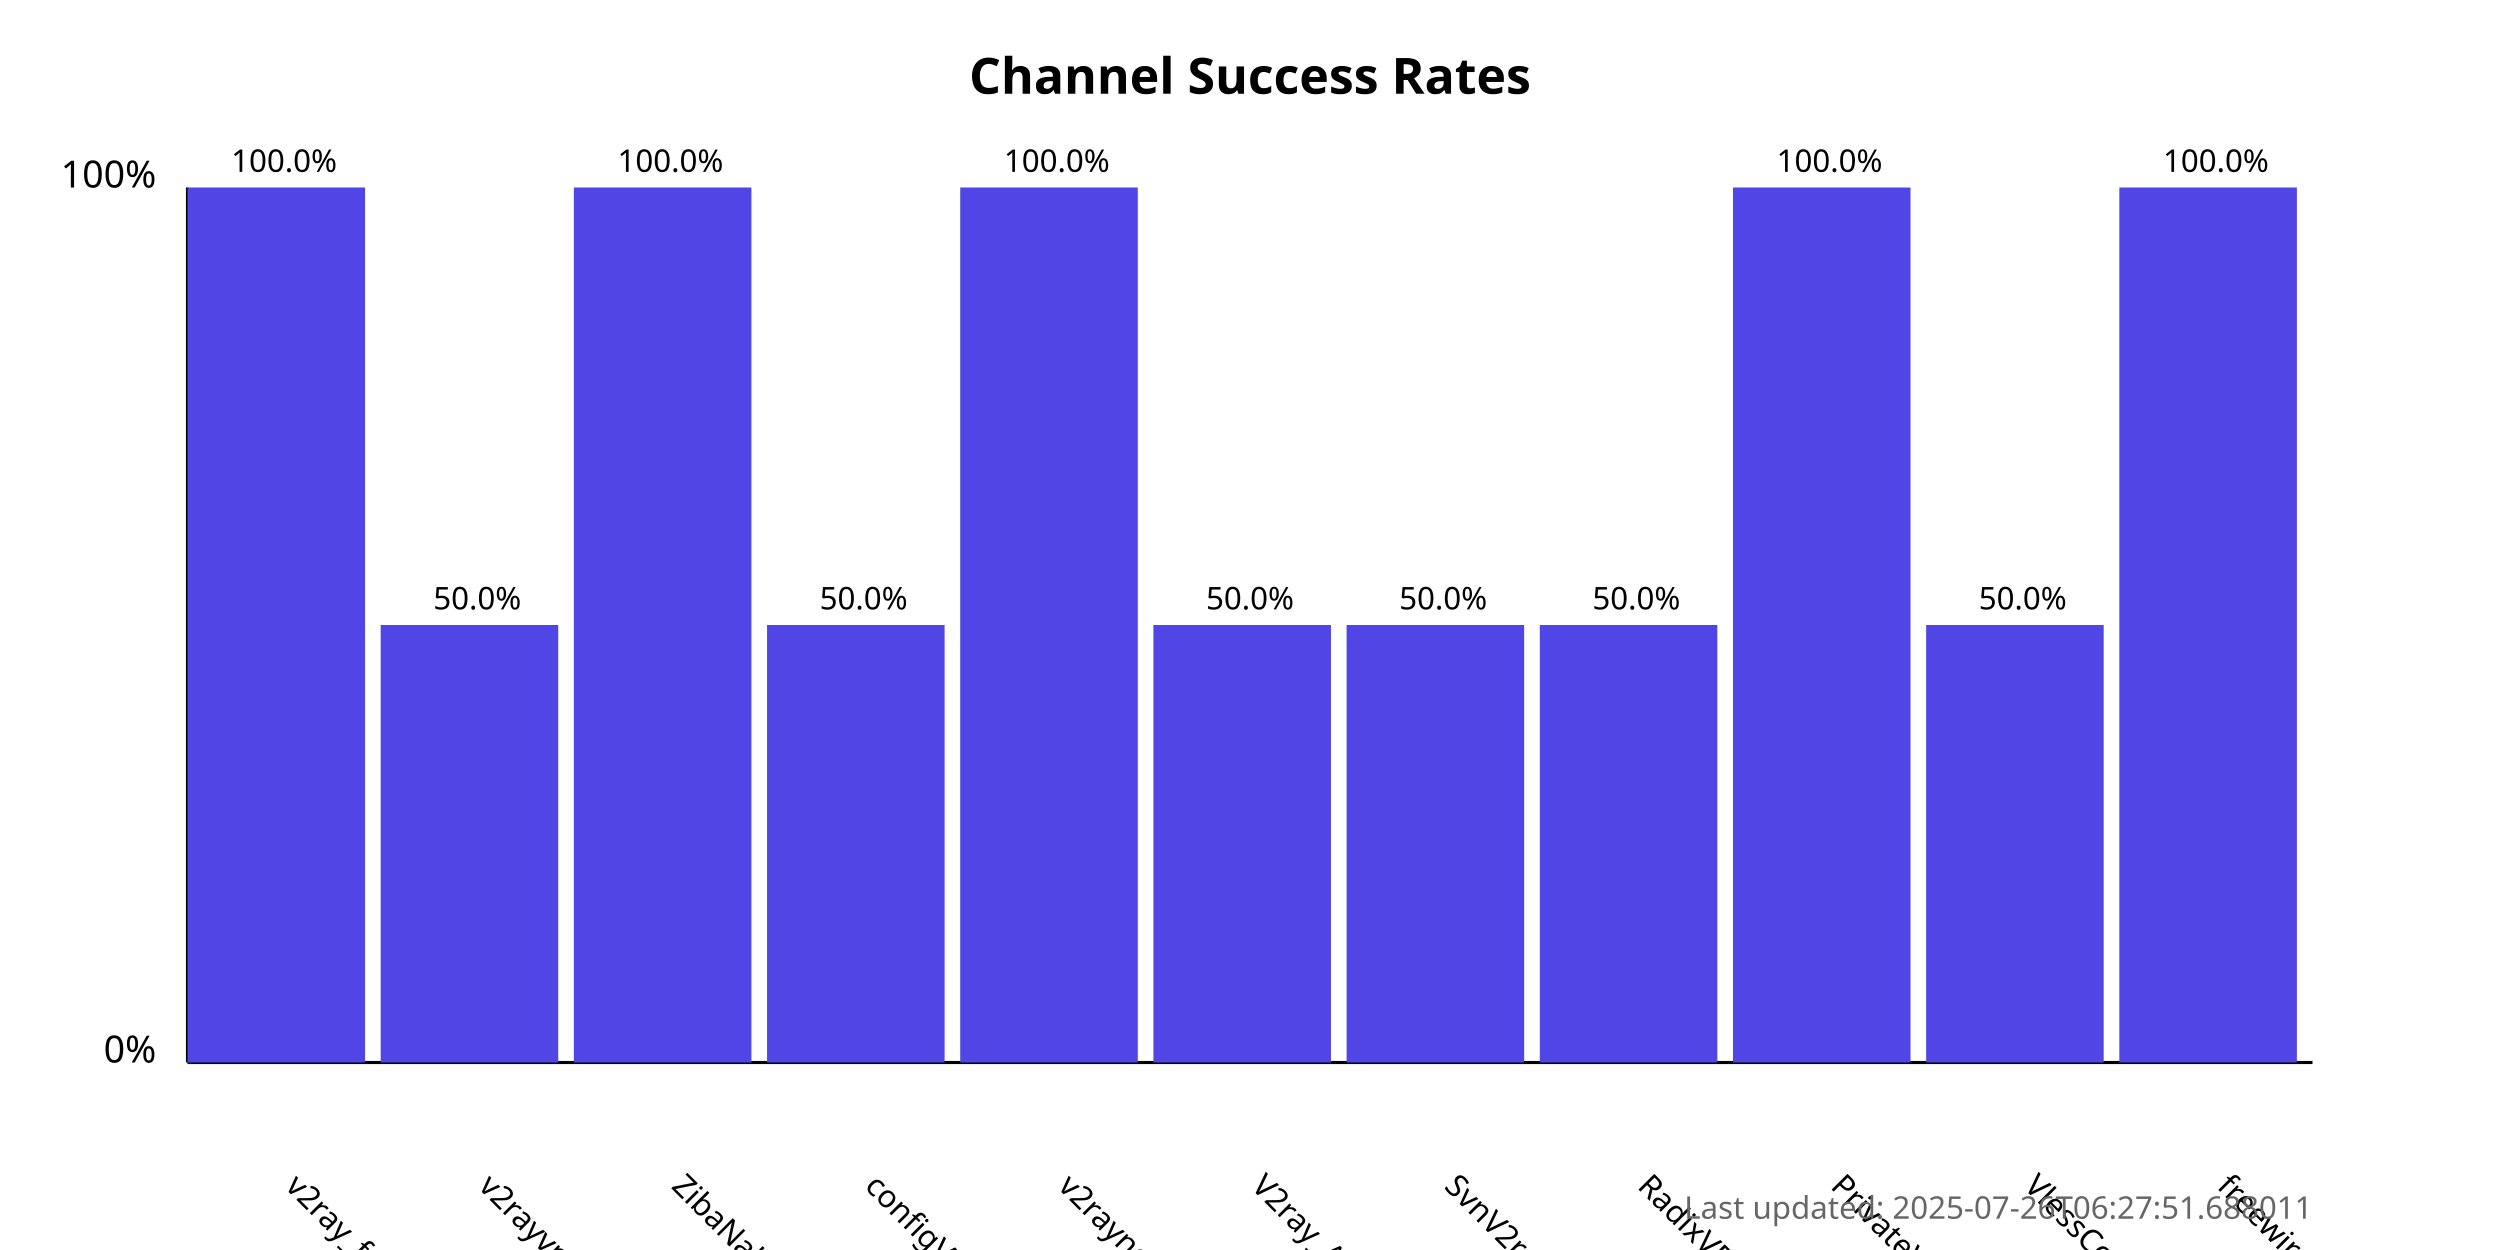
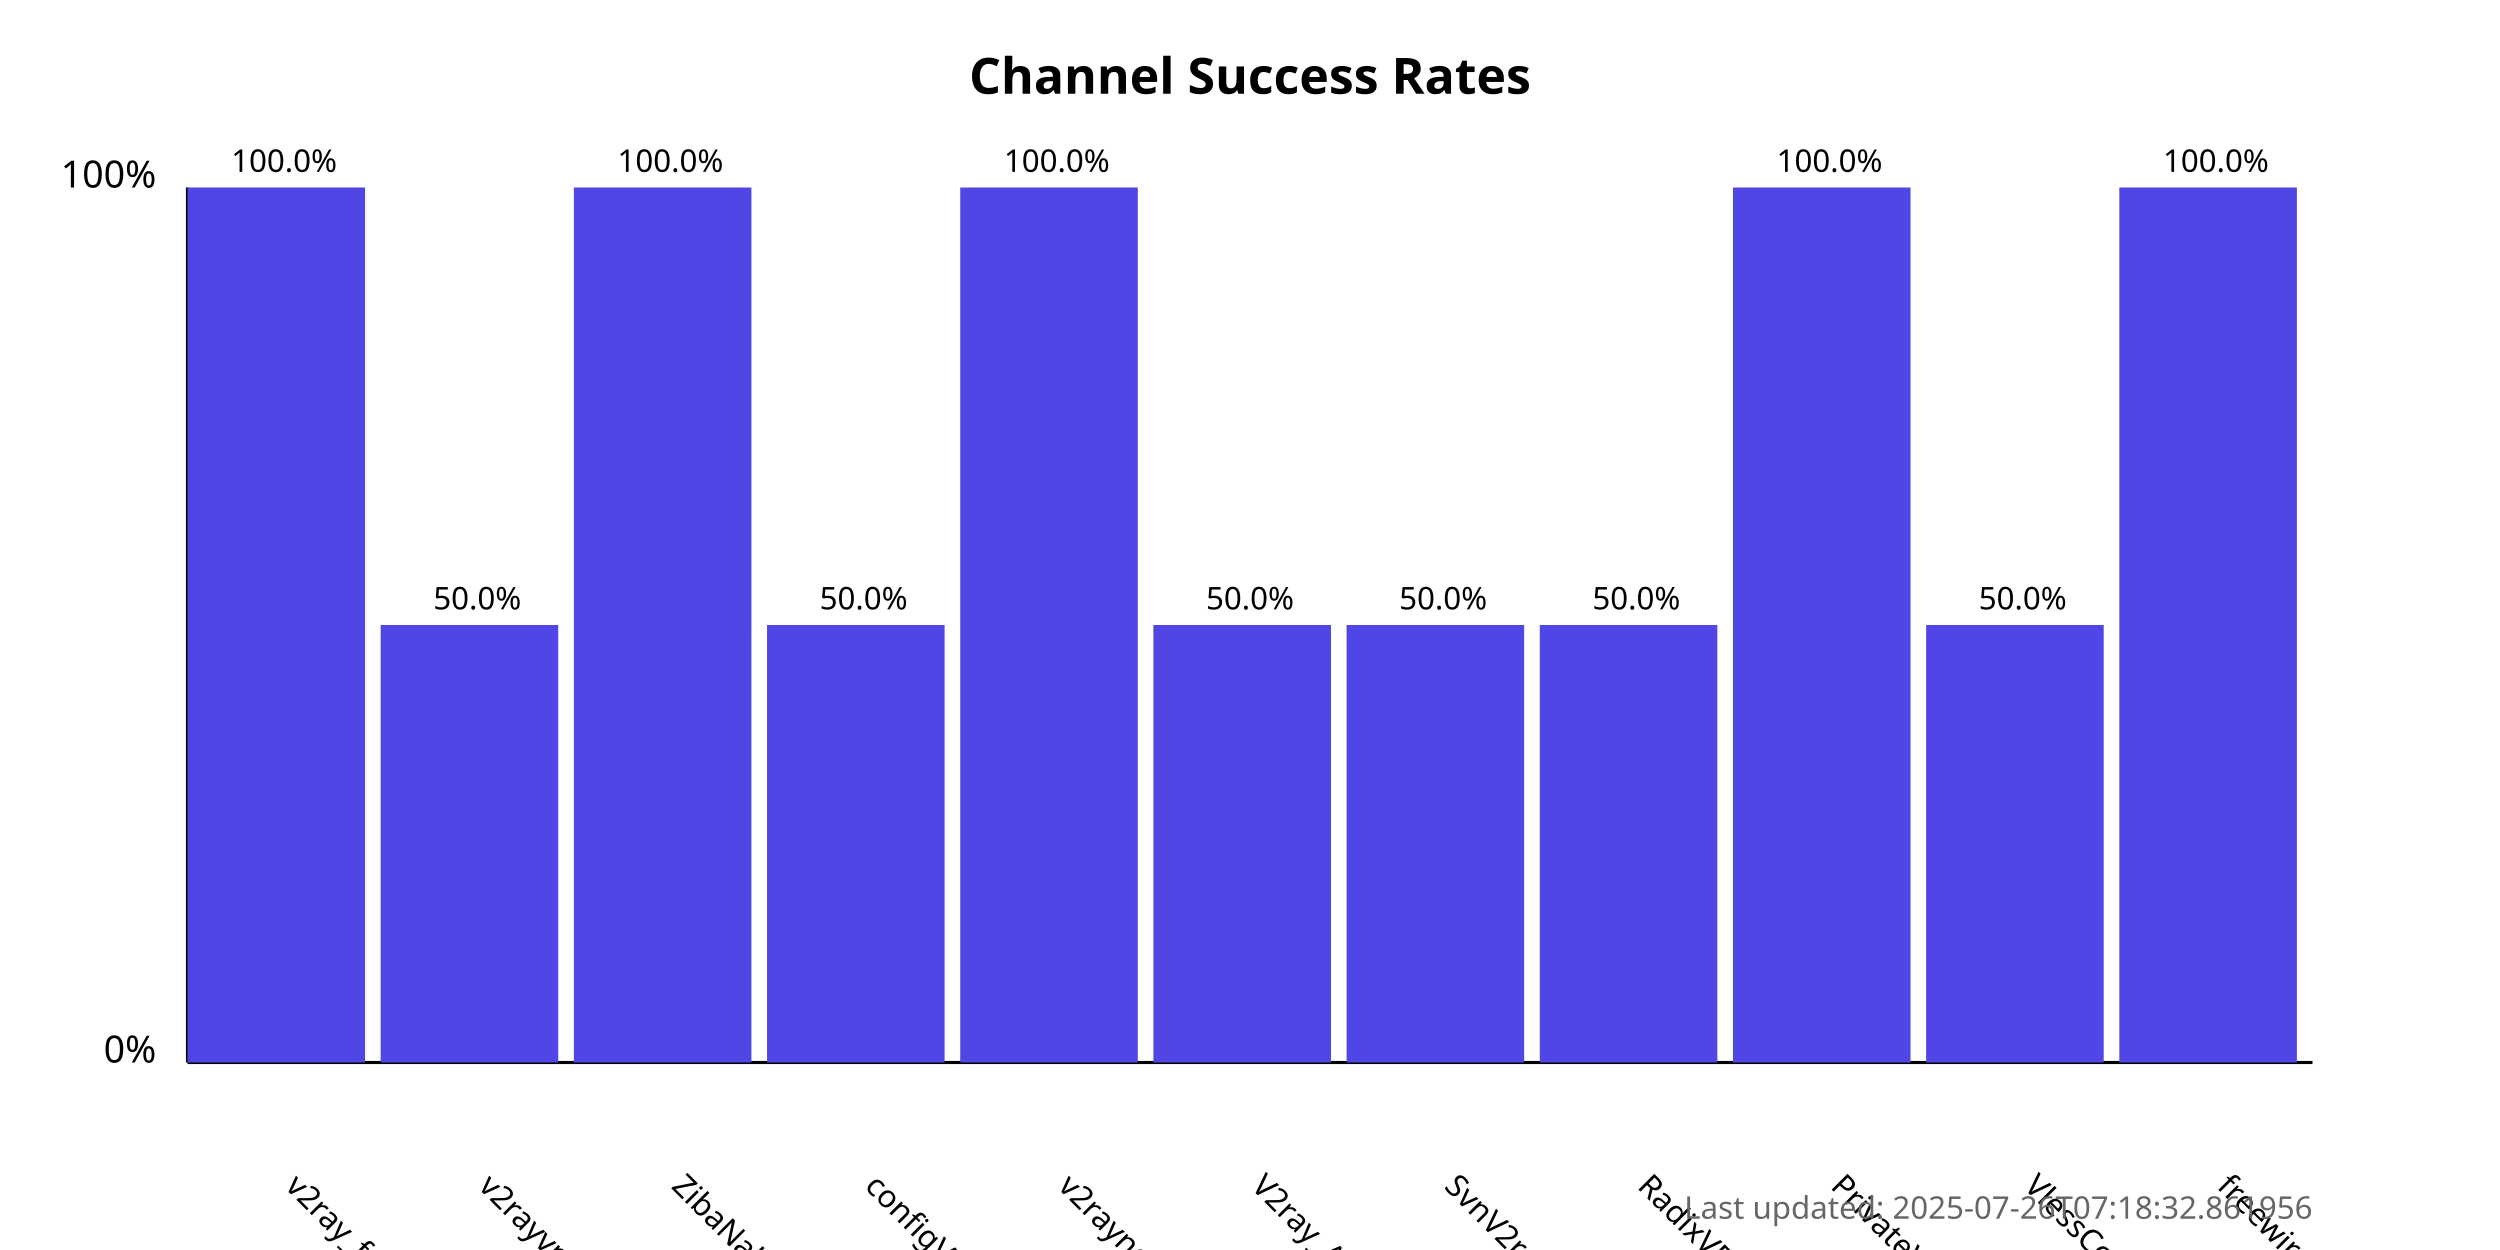
<svg xmlns="http://www.w3.org/2000/svg" width="800" height="400">
  <style>
            .chart-title { font: bold 16px sans-serif; }
            .axis-label { font: 12px sans-serif; }
            .tick-label { font: 10px sans-serif; }
            .bar { fill: #4f46e5; }
            .bar:hover { fill: #6366f1; }
            .timestamp { font: 10px sans-serif; fill: #666; }
        </style>
  <text x="400.0" y="30" text-anchor="middle" class="chart-title">
            Channel Success Rates
        </text>
  <line x1="60" y1="340" x2="60" y2="60" stroke="black" stroke-width="1" />
  <line x1="60" y1="340" x2="740" y2="340" stroke="black" stroke-width="1" />
  <text x="50" y="340" text-anchor="end" class="axis-label">0%</text>
  <text x="50" y="60" text-anchor="end" class="axis-label">100%</text>
  <g>
    <rect x="60" y="60.0" width="56.818" height="280.0" class="bar" />
    <text x="90.909" y="380" transform="rotate(45, 90.90909, 380)" text-anchor="start" class="tick-label">
                v2ray_free_conf
            </text>
    <text x="90.909" y="55.0" text-anchor="middle" class="tick-label">
                100.0%
            </text>
  </g>
  <g>
    <rect x="121.818" y="200.0" width="56.818" height="140.0" class="bar" />
    <text x="152.727" y="380" transform="rotate(45, 152.7273, 380)" text-anchor="start" class="tick-label">
                v2rayvpno
            </text>
    <text x="152.727" y="195.0" text-anchor="middle" class="tick-label">
                50.0%
            </text>
  </g>
  <g>
    <rect x="183.636" y="60.0" width="56.818" height="280.0" class="bar" />
    <text x="214.545" y="380" transform="rotate(45, 214.5455, 380)" text-anchor="start" class="tick-label">
                ZibaNabz
            </text>
    <text x="214.545" y="55.0" text-anchor="middle" class="tick-label">
                100.0%
            </text>
  </g>
  <g>
    <rect x="245.455" y="200.0" width="56.818" height="140.0" class="bar" />
    <text x="276.364" y="380" transform="rotate(45, 276.3636, 380)" text-anchor="start" class="tick-label">
                configV2rayForFree
            </text>
    <text x="276.364" y="195.0" text-anchor="middle" class="tick-label">
                50.0%
            </text>
  </g>
  <g>
    <rect x="307.273" y="60.0" width="56.818" height="280.0" class="bar" />
    <text x="338.182" y="380" transform="rotate(45, 338.1818, 380)" text-anchor="start" class="tick-label">
                v2rayngvpn
            </text>
    <text x="338.182" y="55.0" text-anchor="middle" class="tick-label">
                100.0%
            </text>
  </g>
  <g>
    <rect x="369.091" y="200.0" width="56.818" height="140.0" class="bar" />
    <text x="400.0" y="380" transform="rotate(45, 400.0, 380)" text-anchor="start" class="tick-label">
                V2ray_Alpha
            </text>
    <text x="400.0" y="195.0" text-anchor="middle" class="tick-label">
                50.0%
            </text>
  </g>
  <g>
    <rect x="430.909" y="200.0" width="56.818" height="140.0" class="bar" />
    <text x="461.818" y="380" transform="rotate(45, 461.8182, 380)" text-anchor="start" class="tick-label">
                SvnV2ray
            </text>
    <text x="461.818" y="195.0" text-anchor="middle" class="tick-label">
                50.0%
            </text>
  </g>
  <g>
    <rect x="492.727" y="200.0" width="56.818" height="140.0" class="bar" />
    <text x="523.636" y="380" transform="rotate(45, 523.6364, 380)" text-anchor="start" class="tick-label">
                RadixVPN
            </text>
    <text x="523.636" y="195.0" text-anchor="middle" class="tick-label">
                50.0%
            </text>
  </g>
  <g>
    <rect x="554.545" y="60.0" width="56.818" height="280.0" class="bar" />
    <text x="585.455" y="380" transform="rotate(45, 585.4545, 380)" text-anchor="start" class="tick-label">
                PrivateVPNs
            </text>
    <text x="585.455" y="55.0" text-anchor="middle" class="tick-label">
                100.0%
            </text>
  </g>
  <g>
    <rect x="616.364" y="200.0" width="56.818" height="140.0" class="bar" />
    <text x="647.273" y="380" transform="rotate(45, 647.2727, 380)" text-anchor="start" class="tick-label">
                VlessConfig
            </text>
    <text x="647.273" y="195.0" text-anchor="middle" class="tick-label">
                50.0%
            </text>
  </g>
  <g>
    <rect x="678.182" y="60.0" width="56.818" height="280.0" class="bar" />
    <text x="709.091" y="380" transform="rotate(45, 709.0909, 380)" text-anchor="start" class="tick-label">
                freewireguard
            </text>
    <text x="709.091" y="55.0" text-anchor="middle" class="tick-label">
                100.0%
            </text>
  </g>
  <text x="740" y="390" text-anchor="end" class="timestamp">
-             Last updated: 2025-07-26T06:27:51.688011
+             Last updated: 2025-07-26T07:18:32.861956
        </text>
</svg>
